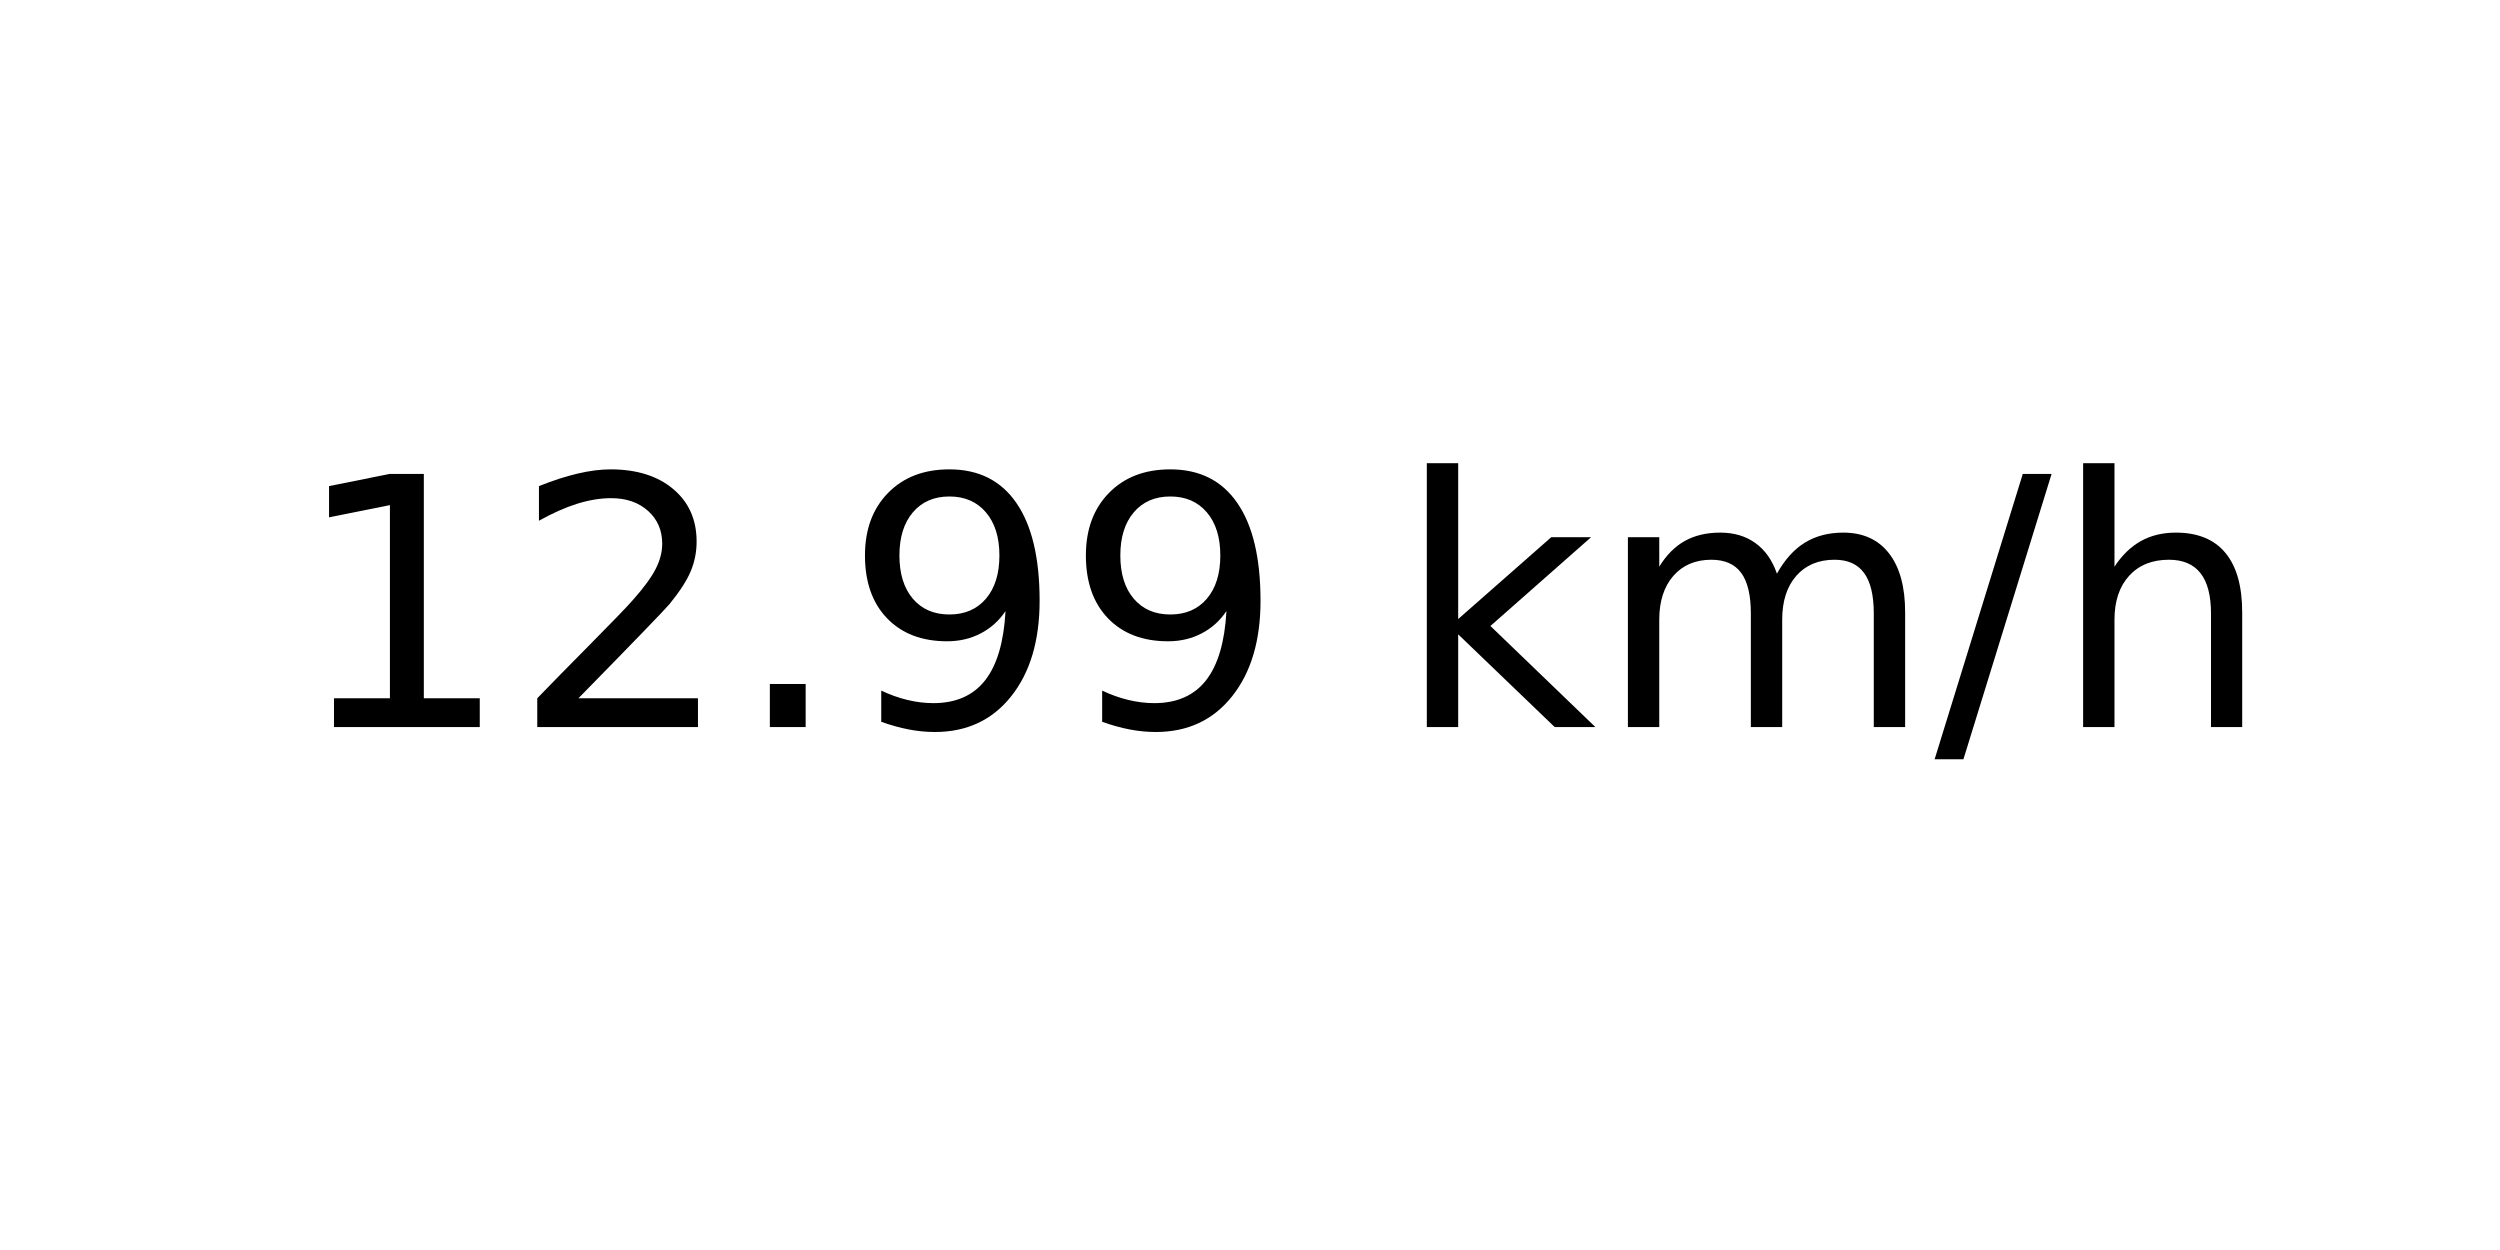
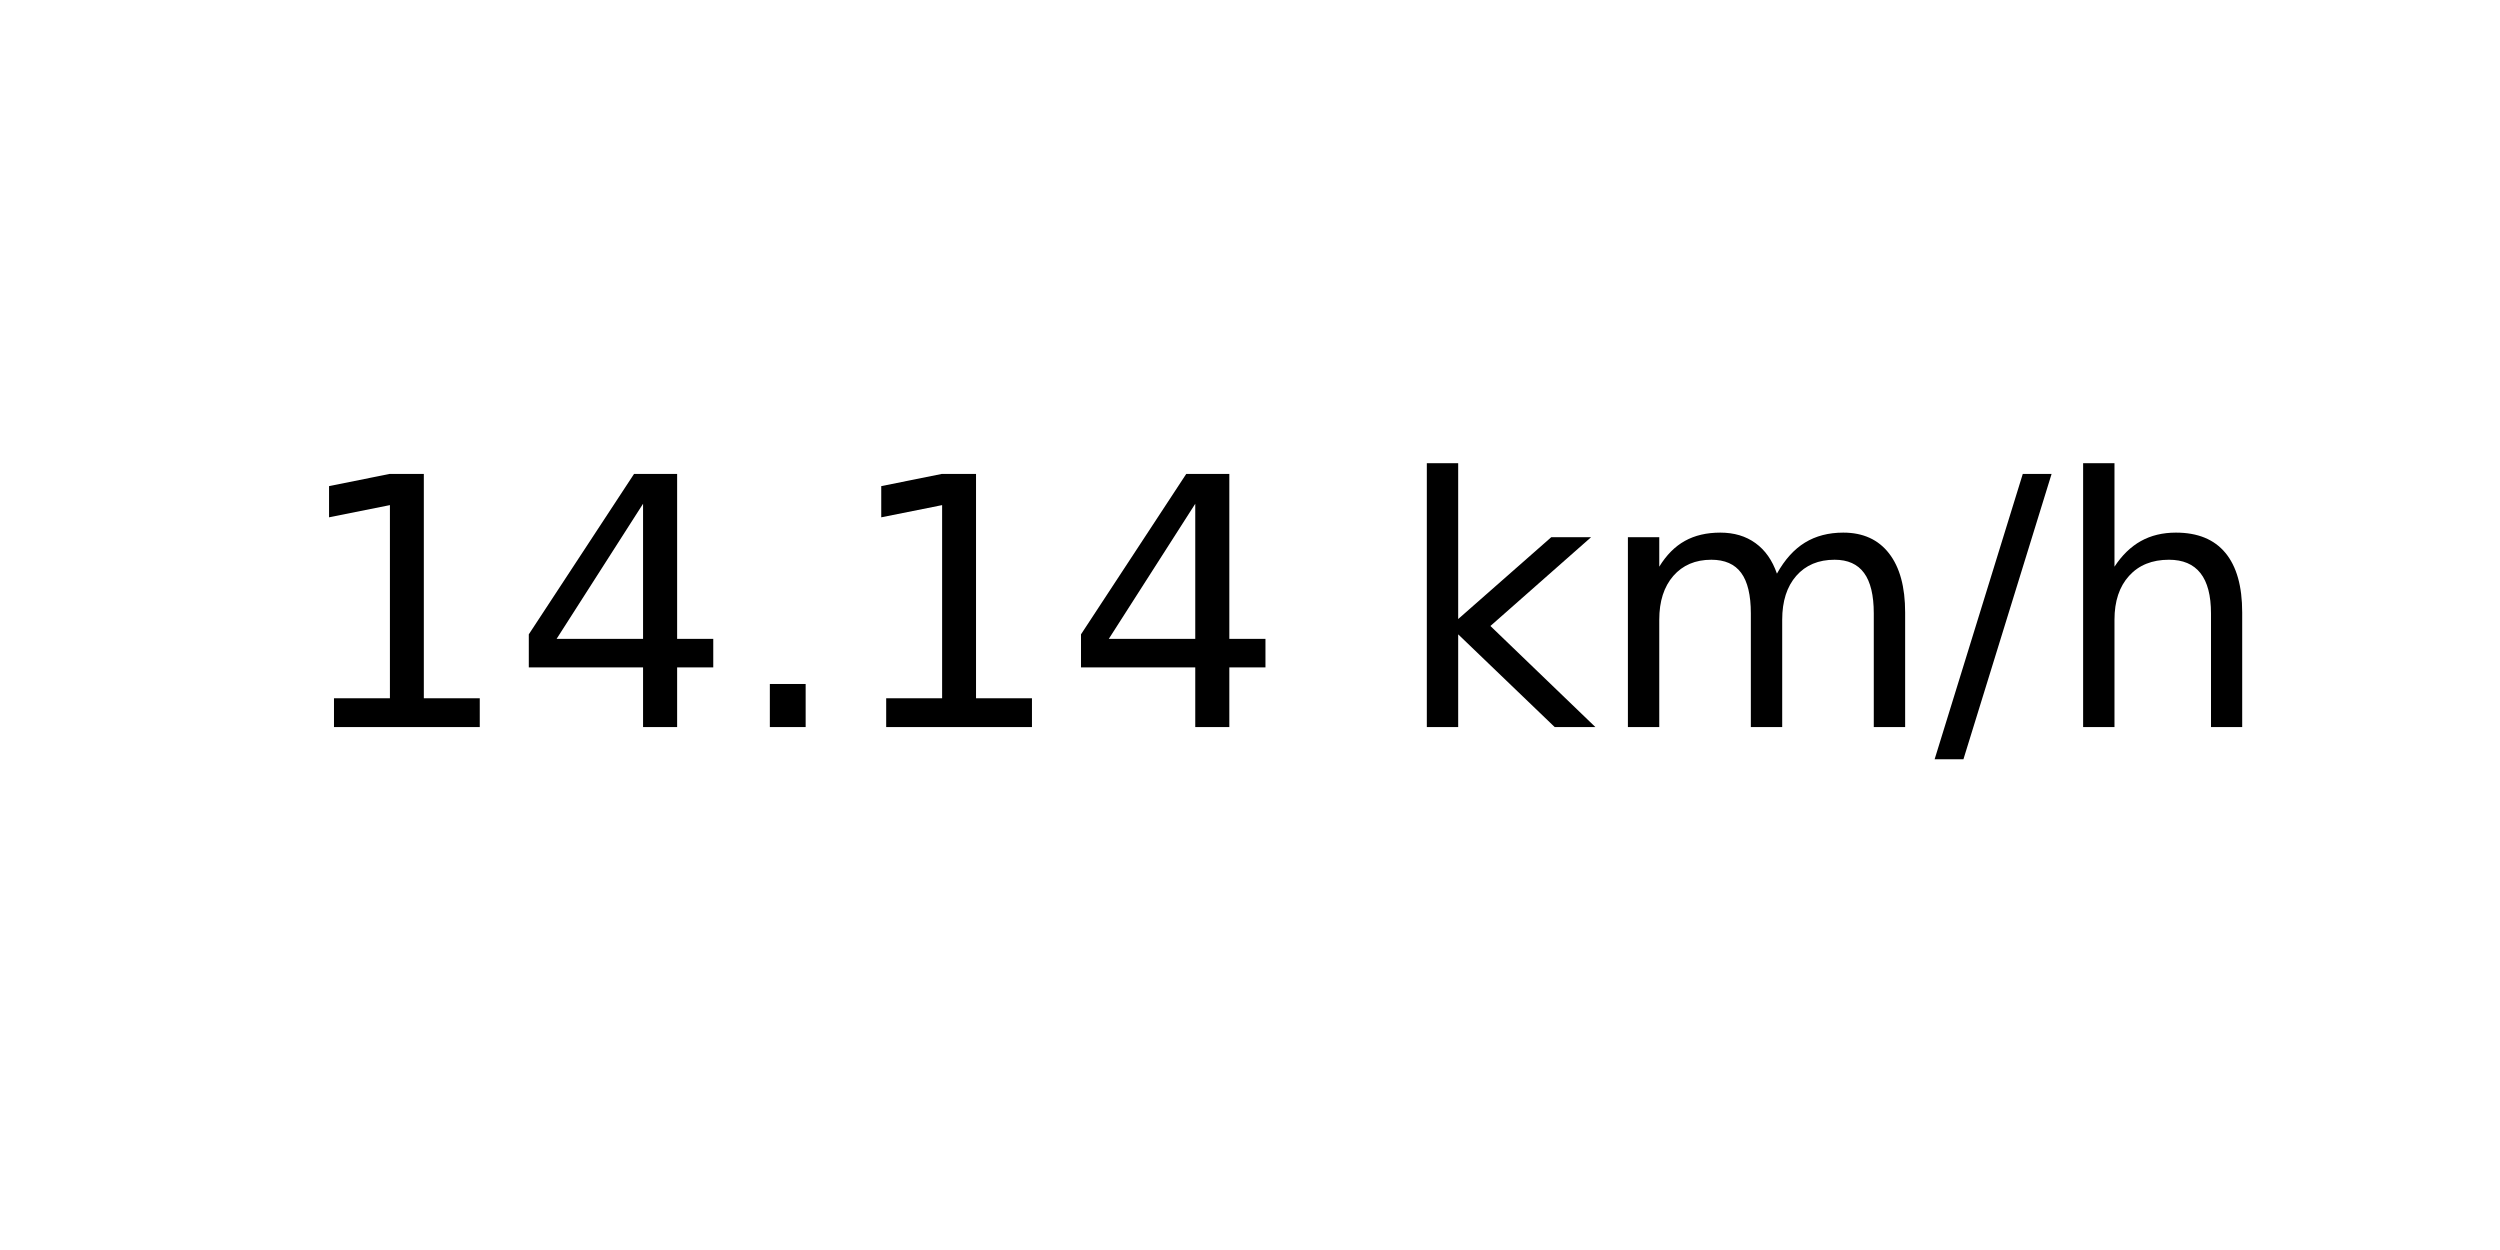
<svg xmlns="http://www.w3.org/2000/svg" xmlns:xlink="http://www.w3.org/1999/xlink" width="72pt" height="36pt" viewBox="0 0 72 36" version="1.1">
  <defs>
    <style type="text/css">*{stroke-linejoin: round; stroke-linecap: butt}</style>
  </defs>
  <g id="figure_1">
    <g id="axes_1">
      <g id="text_1">
        <g transform="translate(8.378125 20.93937) scale(0.1 -0.1)">
          <defs>
            <path id="DejaVuSans-31" d="M 794 531  L 1825 531  L 1825 4091  L 703 3866  L 703 4441  L 1819 4666  L 2450 4666  L 2450 531  L 3481 531  L 3481 0  L 794 0  L 794 531  z " transform="scale(0.015625)" />
-             <path id="DejaVuSans-32" d="M 1228 531  L 3431 531  L 3431 0  L 469 0  L 469 531  Q 828 903 1448 1529  Q 2069 2156 2228 2338  Q 2531 2678 2651 2914  Q 2772 3150 2772 3378  Q 2772 3750 2511 3984  Q 2250 4219 1831 4219  Q 1534 4219 1204 4116  Q 875 4013 500 3803  L 500 4441  Q 881 4594 1212 4672  Q 1544 4750 1819 4750  Q 2544 4750 2975 4387  Q 3406 4025 3406 3419  Q 3406 3131 3298 2873  Q 3191 2616 2906 2266  Q 2828 2175 2409 1742  Q 1991 1309 1228 531  z " transform="scale(0.015625)" />
+             <path id="DejaVuSans-34" d="M 2419 4116  L 825 1625  L 2419 1625  L 2419 4116  z M 2253 4666  L 3047 4666  L 3047 1625  L 3713 1625  L 3713 1100  L 3047 1100  L 3047 0  L 2419 0  L 2419 1100  L 313 1100  L 313 1709  L 2253 4666  z " transform="scale(0.015625)" />
            <path id="DejaVuSans-2e" d="M 684 794  L 1344 794  L 1344 0  L 684 0  L 684 794  z " transform="scale(0.015625)" />
-             <path id="DejaVuSans-39" d="M 703 97  L 703 672  Q 941 559 1184 500  Q 1428 441 1663 441  Q 2288 441 2617 861  Q 2947 1281 2994 2138  Q 2813 1869 2534 1725  Q 2256 1581 1919 1581  Q 1219 1581 811 2004  Q 403 2428 403 3163  Q 403 3881 828 4315  Q 1253 4750 1959 4750  Q 2769 4750 3195 4129  Q 3622 3509 3622 2328  Q 3622 1225 3098 567  Q 2575 -91 1691 -91  Q 1453 -91 1209 -44  Q 966 3 703 97  z M 1959 2075  Q 2384 2075 2632 2365  Q 2881 2656 2881 3163  Q 2881 3666 2632 3958  Q 2384 4250 1959 4250  Q 1534 4250 1286 3958  Q 1038 3666 1038 3163  Q 1038 2656 1286 2365  Q 1534 2075 1959 2075  z " transform="scale(0.015625)" />
            <path id="DejaVuSans-20" transform="scale(0.015625)" />
            <path id="DejaVuSans-6b" d="M 581 4863  L 1159 4863  L 1159 1991  L 2875 3500  L 3609 3500  L 1753 1863  L 3688 0  L 2938 0  L 1159 1709  L 1159 0  L 581 0  L 581 4863  z " transform="scale(0.015625)" />
            <path id="DejaVuSans-6d" d="M 3328 2828  Q 3544 3216 3844 3400  Q 4144 3584 4550 3584  Q 5097 3584 5394 3201  Q 5691 2819 5691 2113  L 5691 0  L 5113 0  L 5113 2094  Q 5113 2597 4934 2840  Q 4756 3084 4391 3084  Q 3944 3084 3684 2787  Q 3425 2491 3425 1978  L 3425 0  L 2847 0  L 2847 2094  Q 2847 2600 2669 2842  Q 2491 3084 2119 3084  Q 1678 3084 1418 2786  Q 1159 2488 1159 1978  L 1159 0  L 581 0  L 581 3500  L 1159 3500  L 1159 2956  Q 1356 3278 1631 3431  Q 1906 3584 2284 3584  Q 2666 3584 2933 3390  Q 3200 3197 3328 2828  z " transform="scale(0.015625)" />
            <path id="DejaVuSans-2f" d="M 1625 4666  L 2156 4666  L 531 -594  L 0 -594  L 1625 4666  z " transform="scale(0.015625)" />
            <path id="DejaVuSans-68" d="M 3513 2113  L 3513 0  L 2938 0  L 2938 2094  Q 2938 2591 2744 2837  Q 2550 3084 2163 3084  Q 1697 3084 1428 2787  Q 1159 2491 1159 1978  L 1159 0  L 581 0  L 581 4863  L 1159 4863  L 1159 2956  Q 1366 3272 1645 3428  Q 1925 3584 2291 3584  Q 2894 3584 3203 3211  Q 3513 2838 3513 2113  z " transform="scale(0.015625)" />
          </defs>
          <use xlink:href="#DejaVuSans-31" />
-           <use xlink:href="#DejaVuSans-32" x="63.623" />
+           <use xlink:href="#DejaVuSans-34" x="63.623" />
          <use xlink:href="#DejaVuSans-2e" x="127.246" />
-           <use xlink:href="#DejaVuSans-39" x="159.033" />
-           <use xlink:href="#DejaVuSans-39" x="222.656" />
+           <use xlink:href="#DejaVuSans-31" x="159.033" />
+           <use xlink:href="#DejaVuSans-34" x="222.656" />
          <use xlink:href="#DejaVuSans-20" x="286.279" />
          <use xlink:href="#DejaVuSans-6b" x="318.066" />
          <use xlink:href="#DejaVuSans-6d" x="375.977" />
          <use xlink:href="#DejaVuSans-2f" x="473.389" />
          <use xlink:href="#DejaVuSans-68" x="507.08" />
        </g>
      </g>
    </g>
  </g>
</svg>
